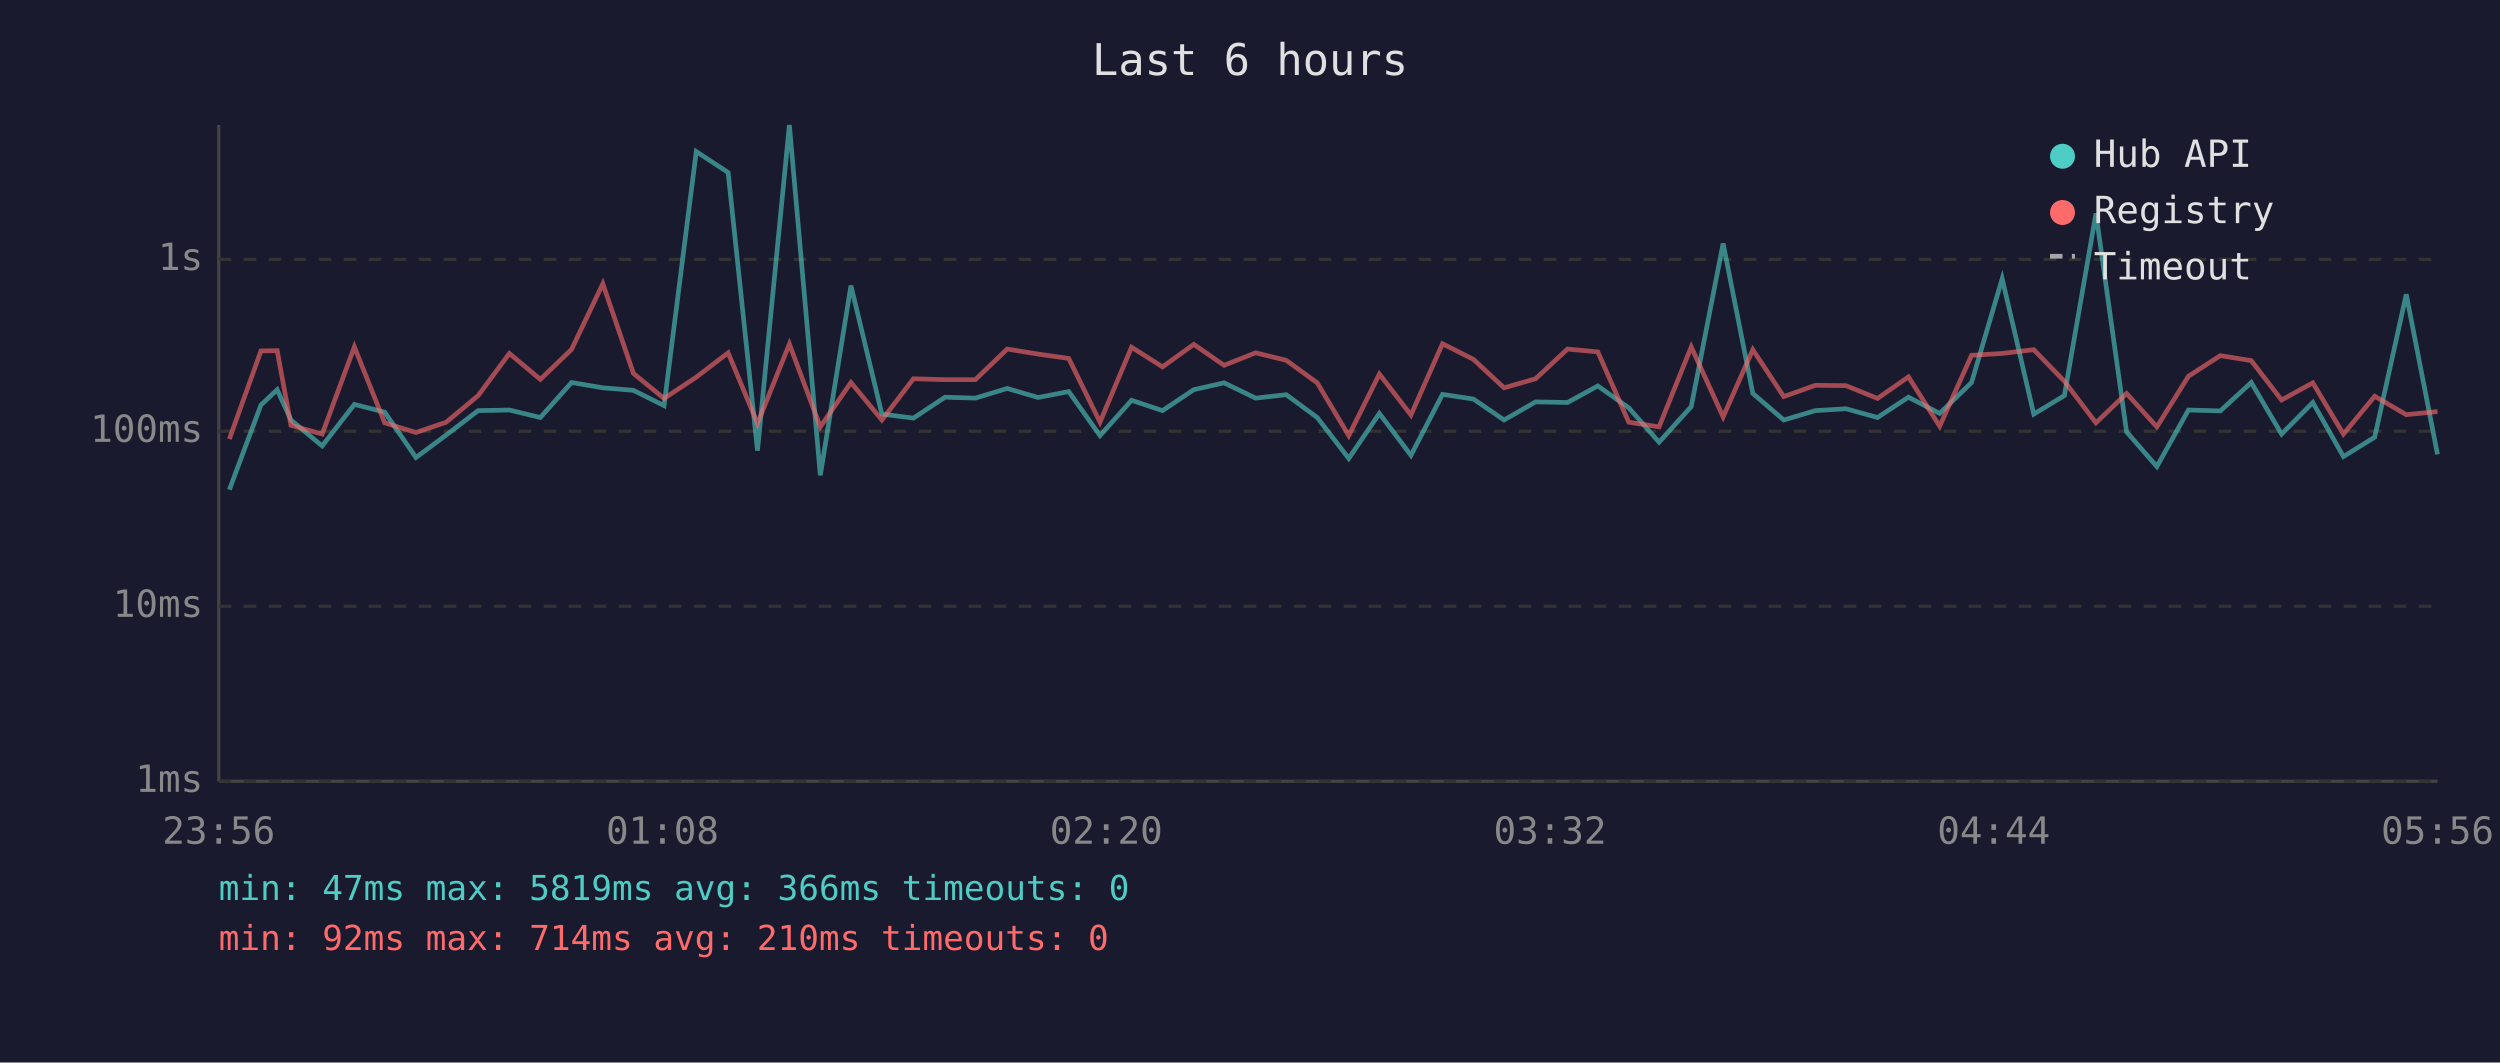
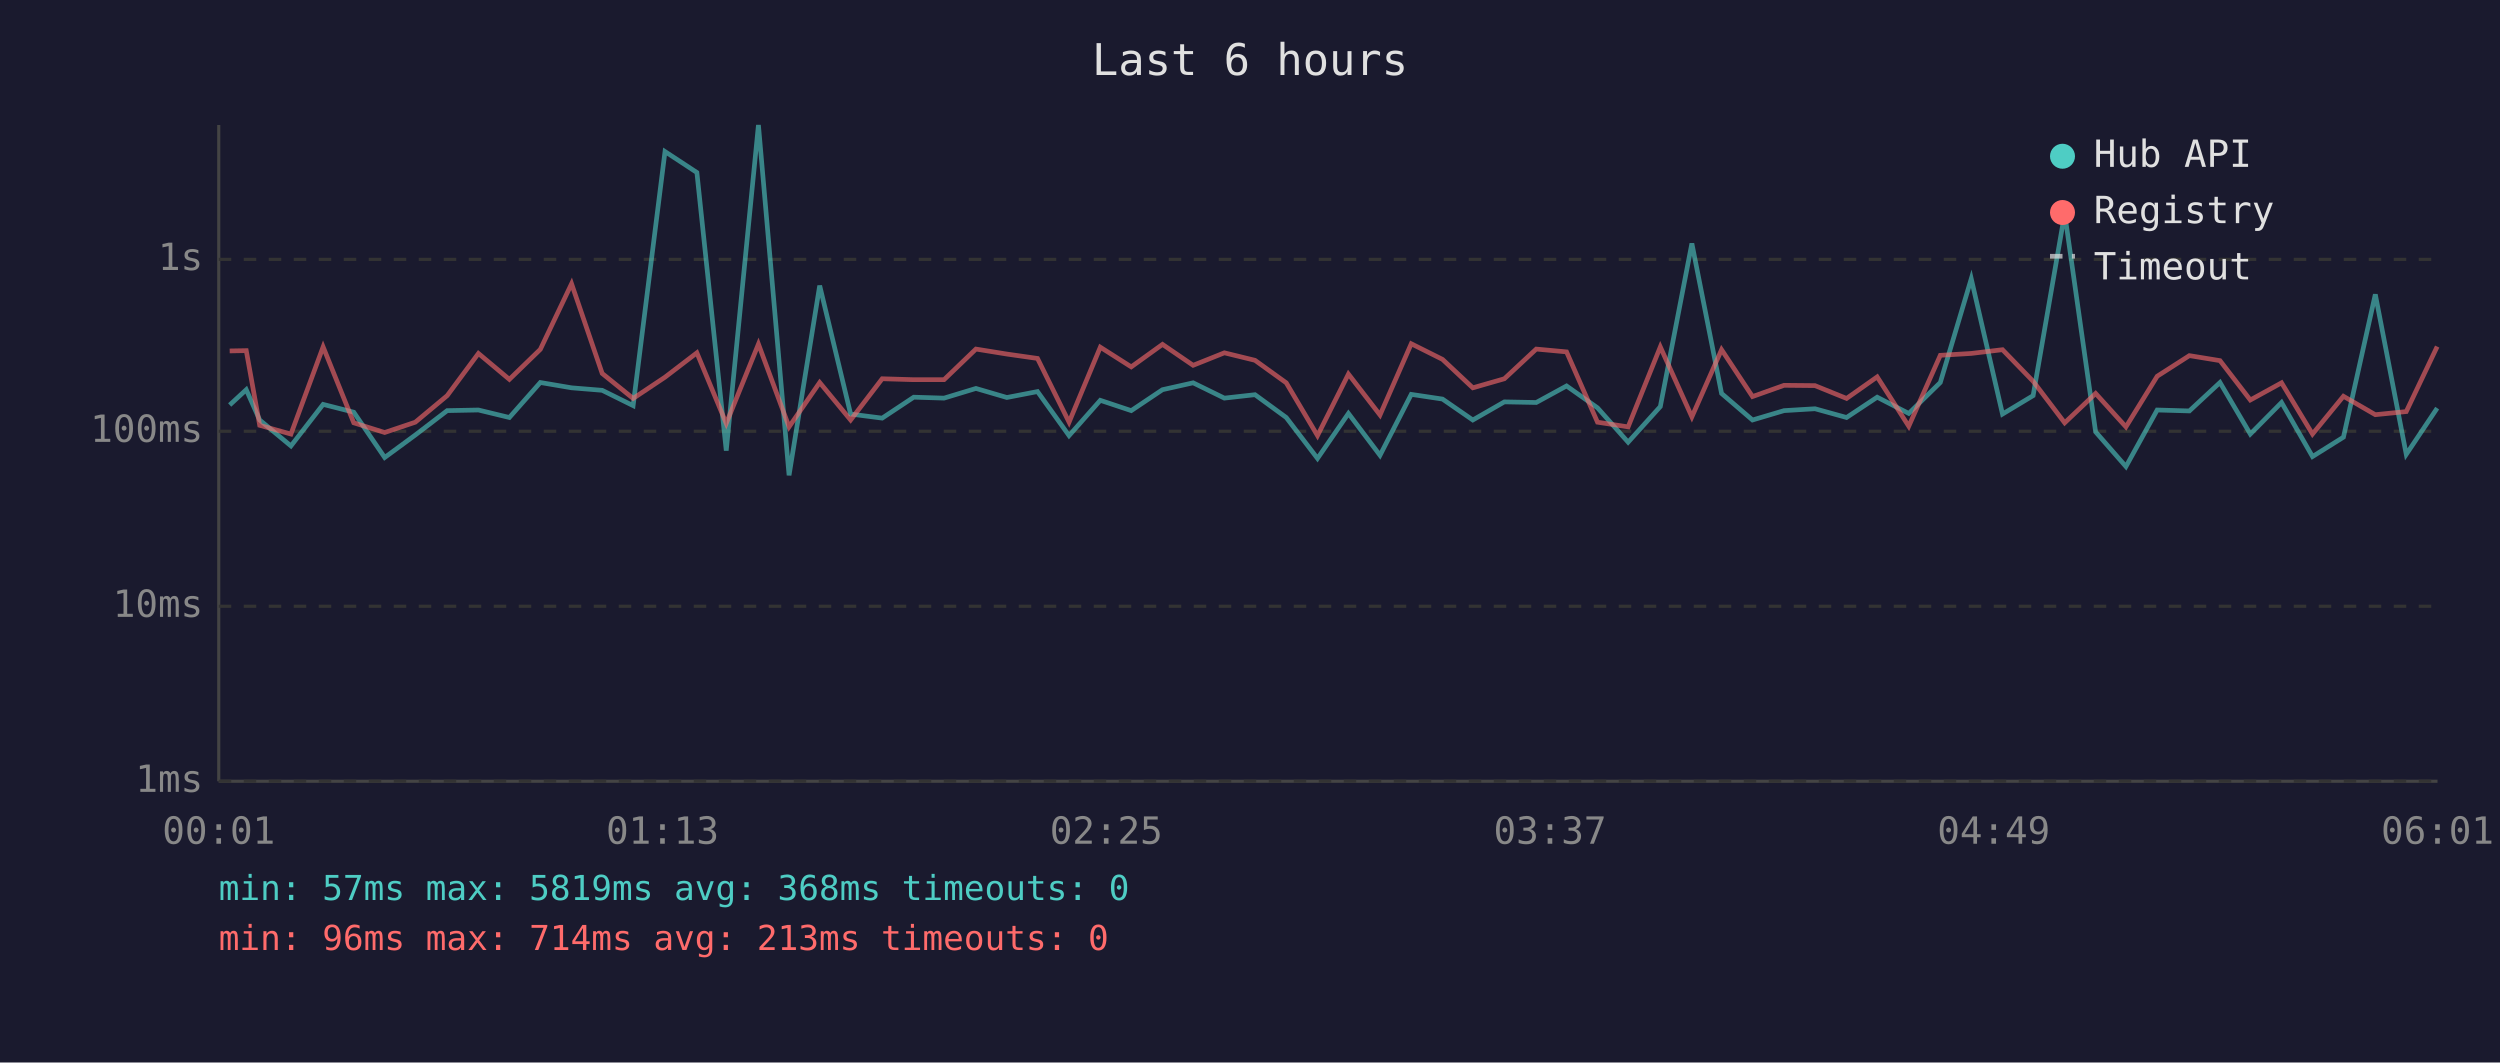
<svg xmlns="http://www.w3.org/2000/svg" viewBox="0 0 800 340" font-family="monospace" font-size="12">
  <rect width="800" height="340" fill="#1a1a2e" />
  <text x="400" y="24" fill="#e0e0e0" font-size="14" text-anchor="middle">Last 6 hours</text>
  <line x1="70" y1="40" x2="70" y2="250" stroke="#444" stroke-width="1" />
  <line x1="70" y1="250" x2="780" y2="250" stroke="#444" stroke-width="1" />
  <line x1="70" y1="250" x2="780" y2="250" stroke="#333" stroke-width="1" stroke-dasharray="4" />
  <text x="65" y="250" fill="#888" text-anchor="end" dominant-baseline="middle">1ms</text>
  <line x1="70" y1="194" x2="780" y2="194" stroke="#333" stroke-width="1" stroke-dasharray="4" />
  <text x="65" y="194" fill="#888" text-anchor="end" dominant-baseline="middle">10ms</text>
  <line x1="70" y1="138" x2="780" y2="138" stroke="#333" stroke-width="1" stroke-dasharray="4" />
  <text x="65" y="138" fill="#888" text-anchor="end" dominant-baseline="middle">100ms</text>
  <line x1="70" y1="83" x2="780" y2="83" stroke="#333" stroke-width="1" stroke-dasharray="4" />
  <text x="65" y="83" fill="#888" text-anchor="end" dominant-baseline="middle">1s</text>
-   <text x="70" y="270" fill="#888" text-anchor="middle">23:56</text>
-   <text x="212" y="270" fill="#888" text-anchor="middle">01:08</text>
-   <text x="354" y="270" fill="#888" text-anchor="middle">02:20</text>
-   <text x="496" y="270" fill="#888" text-anchor="middle">03:32</text>
-   <text x="638" y="270" fill="#888" text-anchor="middle">04:44</text>
-   <text x="780" y="270" fill="#888" text-anchor="middle">05:56</text>
-   <polyline points="73.4,156.7 83.5,129.6 88.7,124.7 93.1,134.4 103.1,142.7 113.4,129.4 123.1,131.9 133.1,146.4 142.8,139.2 153.0,131.4 163.0,131.2 172.9,133.6 182.9,122.4 192.9,124.1 202.7,124.9 212.5,129.8 222.8,48.5 233.0,55.2 242.4,144.2 252.6,40.0 262.5,152.1 272.3,91.4 282.2,132.5 292.3,133.8 302.4,127.1 312.1,127.4 322.3,124.3 332.2,127.2 342.0,125.3 352.0,139.4 362.1,128.1 372.0,131.4 382.0,124.7 391.7,122.5 401.8,127.4 411.6,126.3 421.5,133.6 431.6,146.7 441.4,132.3 451.5,145.7 461.6,126.2 471.5,127.7 481.3,134.4 491.4,128.6 501.6,128.8 511.3,123.5 521.2,130.5 530.9,141.5 541.2,130.1 551.4,77.9 560.9,125.9 570.8,134.4 580.9,131.4 590.7,130.8 600.8,133.6 610.7,127.1 620.7,132.3 630.9,122.4 640.7,89.2 650.8,132.5 660.6,126.6 670.7,68.3 680.5,138.2 690.2,149.3 700.3,131.2 710.5,131.5 720.4,122.4 730.1,138.9 740.1,128.8 749.9,146.1 759.9,139.9 770.0,94.2 780.0,145.4" fill="none" stroke="#4ecdc4" stroke-width="1.5" opacity="0.6" />
-   <polyline points="73.4,140.5 83.5,112.3 88.7,112.2 93.1,136.1 103.1,138.9 113.4,111.0 123.1,135.3 133.1,138.4 142.8,135.1 153.0,126.6 163.0,113.1 172.9,121.4 182.9,111.8 192.9,90.8 202.7,119.5 212.5,127.5 222.8,120.7 233.0,112.9 242.4,135.5 252.6,110.1 262.5,136.6 272.3,122.4 282.2,134.4 292.3,121.2 302.4,121.5 312.1,121.5 322.3,111.7 332.2,113.3 342.0,114.7 352.0,135.1 362.1,111.1 372.0,117.4 382.0,110.2 391.7,116.9 401.8,112.9 411.6,115.3 421.5,122.5 431.6,139.4 441.4,119.7 451.5,132.8 461.6,110.0 471.5,115.0 481.3,124.1 491.4,121.2 501.6,111.7 511.3,112.6 521.2,135.1 530.9,136.6 541.2,111.0 551.4,133.4 560.9,111.9 570.8,126.9 580.9,123.3 590.7,123.4 600.8,127.5 610.7,120.6 620.7,136.4 630.9,113.7 640.7,113.1 650.8,111.9 660.6,122.0 670.7,135.3 680.5,125.9 690.2,136.6 700.3,120.4 710.5,113.8 720.4,115.4 730.1,128.0 740.1,122.5 749.9,138.9 759.9,126.8 770.0,132.7 780.0,131.7" fill="none" stroke="#ff6b6b" stroke-width="1.5" opacity="0.6" />
+   <text x="70" y="270" fill="#888" text-anchor="middle">00:01</text>
+   <text x="212" y="270" fill="#888" text-anchor="middle">01:13</text>
+   <text x="354" y="270" fill="#888" text-anchor="middle">02:25</text>
+   <text x="496" y="270" fill="#888" text-anchor="middle">03:37</text>
+   <text x="638" y="270" fill="#888" text-anchor="middle">04:49</text>
+   <text x="780" y="270" fill="#888" text-anchor="middle">06:01</text>
+   <polyline points="73.5,129.6 78.8,124.7 83.1,134.4 93.1,142.7 103.4,129.4 113.2,131.9 123.1,146.4 132.9,139.2 143.1,131.4 153.1,131.2 163.0,133.6 172.9,122.4 182.9,124.1 192.7,124.9 202.6,129.8 212.8,48.5 223.0,55.2 232.4,144.2 242.7,40.0 252.5,152.1 262.3,91.4 272.2,132.5 282.3,133.8 292.4,127.1 302.1,127.4 312.3,124.3 322.2,127.2 332.0,125.3 342.1,139.4 352.1,128.1 362.0,131.4 372.0,124.7 381.8,122.5 391.8,127.4 401.6,126.3 411.6,133.6 421.6,146.7 431.5,132.3 441.6,145.7 451.6,126.2 461.6,127.7 471.3,134.4 481.4,128.6 491.6,128.8 501.3,123.5 511.2,130.5 521.0,141.5 531.3,130.1 541.4,77.9 550.9,125.9 560.8,134.4 570.9,131.4 580.8,130.8 590.9,133.6 600.7,127.1 610.8,132.3 620.9,122.4 630.8,89.2 640.8,132.5 650.6,126.6 660.7,68.3 670.6,138.2 680.3,149.3 690.3,131.2 700.6,131.5 710.4,122.4 720.1,138.9 730.1,128.8 740.0,146.1 749.9,139.9 760.1,94.2 770.0,145.4 779.9,130.6" fill="none" stroke="#4ecdc4" stroke-width="1.5" opacity="0.6" />
+   <polyline points="73.5,112.3 78.8,112.2 83.1,136.1 93.1,138.9 103.4,111.0 113.2,135.3 123.1,138.4 132.9,135.1 143.1,126.6 153.1,113.1 163.0,121.4 172.9,111.8 182.9,90.8 192.7,119.5 202.6,127.5 212.8,120.7 223.0,112.9 232.4,135.5 242.7,110.1 252.5,136.6 262.3,122.4 272.2,134.4 282.3,121.2 292.4,121.5 302.1,121.5 312.3,111.7 322.2,113.3 332.0,114.7 342.1,135.1 352.1,111.1 362.0,117.4 372.0,110.2 381.8,116.9 391.8,112.9 401.6,115.3 411.6,122.5 421.6,139.4 431.5,119.7 441.6,132.8 451.6,110.0 461.6,115.0 471.3,124.1 481.4,121.2 491.6,111.7 501.3,112.6 511.2,135.1 521.0,136.6 531.3,111.0 541.4,133.4 550.9,111.9 560.8,126.9 570.9,123.3 580.8,123.4 590.9,127.5 600.7,120.6 610.8,136.4 620.9,113.7 630.8,113.1 640.8,111.9 650.6,122.0 660.7,135.3 670.6,125.9 680.3,136.6 690.3,120.4 700.6,113.8 710.4,115.4 720.1,128.0 730.1,122.5 740.0,138.9 749.9,126.8 760.1,132.7 770.0,131.7 779.9,110.9" fill="none" stroke="#ff6b6b" stroke-width="1.5" opacity="0.6" />
  <circle cx="660" cy="50" r="4" fill="#4ecdc4" />
  <text x="670" y="50" fill="#e0e0e0" dominant-baseline="middle">Hub API</text>
  <circle cx="660" cy="68" r="4" fill="#ff6b6b" />
  <text x="670" y="68" fill="#e0e0e0" dominant-baseline="middle">Registry</text>
  <line x1="656" y1="82" x2="664" y2="82" stroke="#e0e0e0" stroke-width="1.5" stroke-dasharray="4,3" opacity="0.7" />
  <text x="670" y="86" fill="#e0e0e0" dominant-baseline="middle">Timeout</text>
-   <text x="70" y="288" fill="#4ecdc4" font-size="11">min: 47ms  max: 5819ms  avg: 366ms  timeouts: 0</text>
-   <text x="70" y="304" fill="#ff6b6b" font-size="11">min: 92ms  max: 714ms  avg: 210ms  timeouts: 0</text>
+   <text x="70" y="288" fill="#4ecdc4" font-size="11">min: 57ms  max: 5819ms  avg: 368ms  timeouts: 0</text>
+   <text x="70" y="304" fill="#ff6b6b" font-size="11">min: 96ms  max: 714ms  avg: 213ms  timeouts: 0</text>
</svg>
